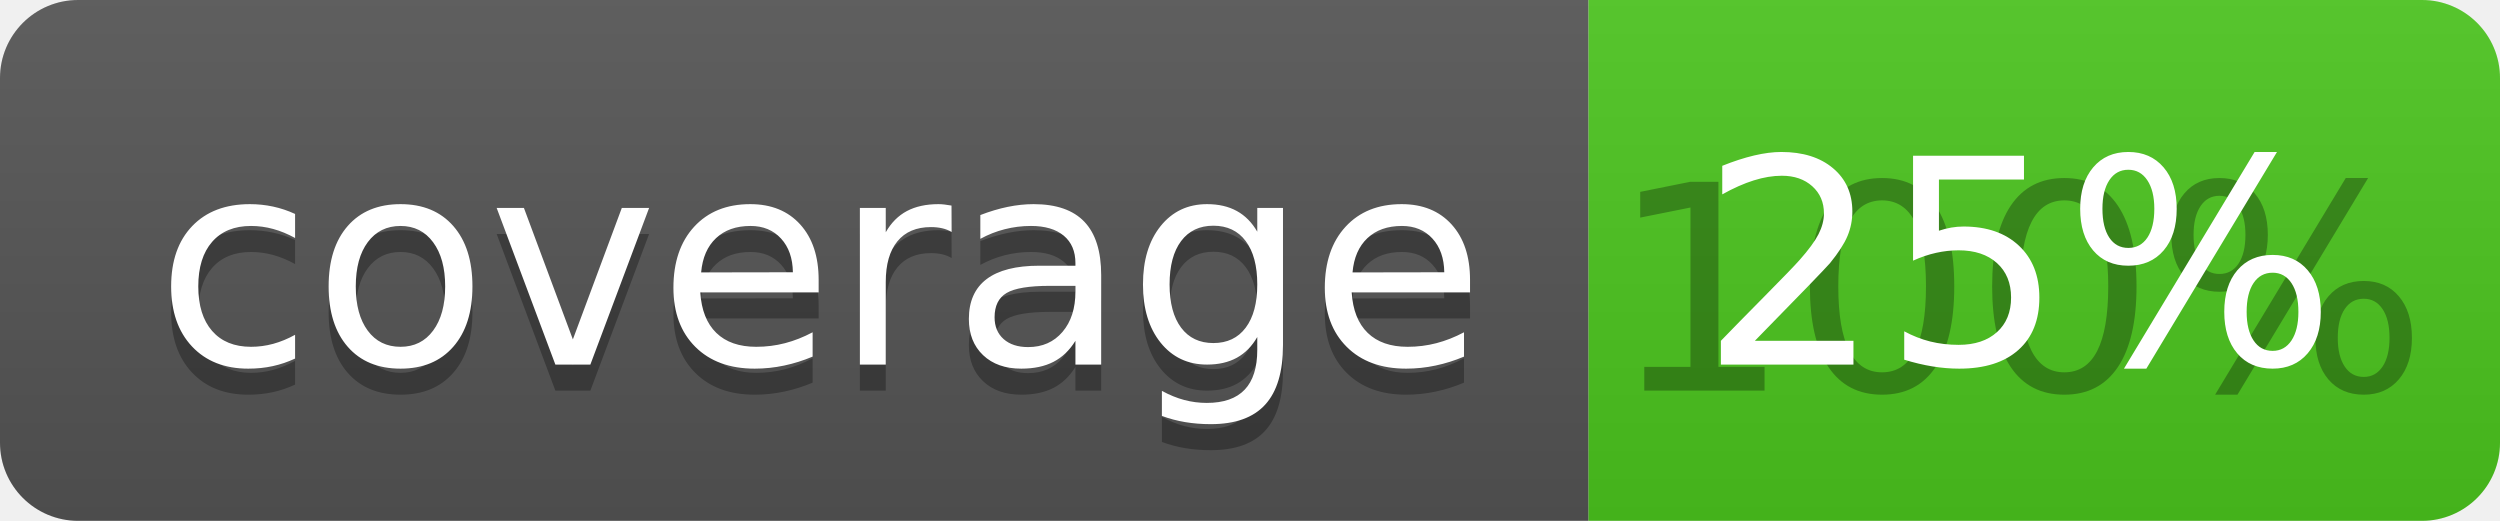
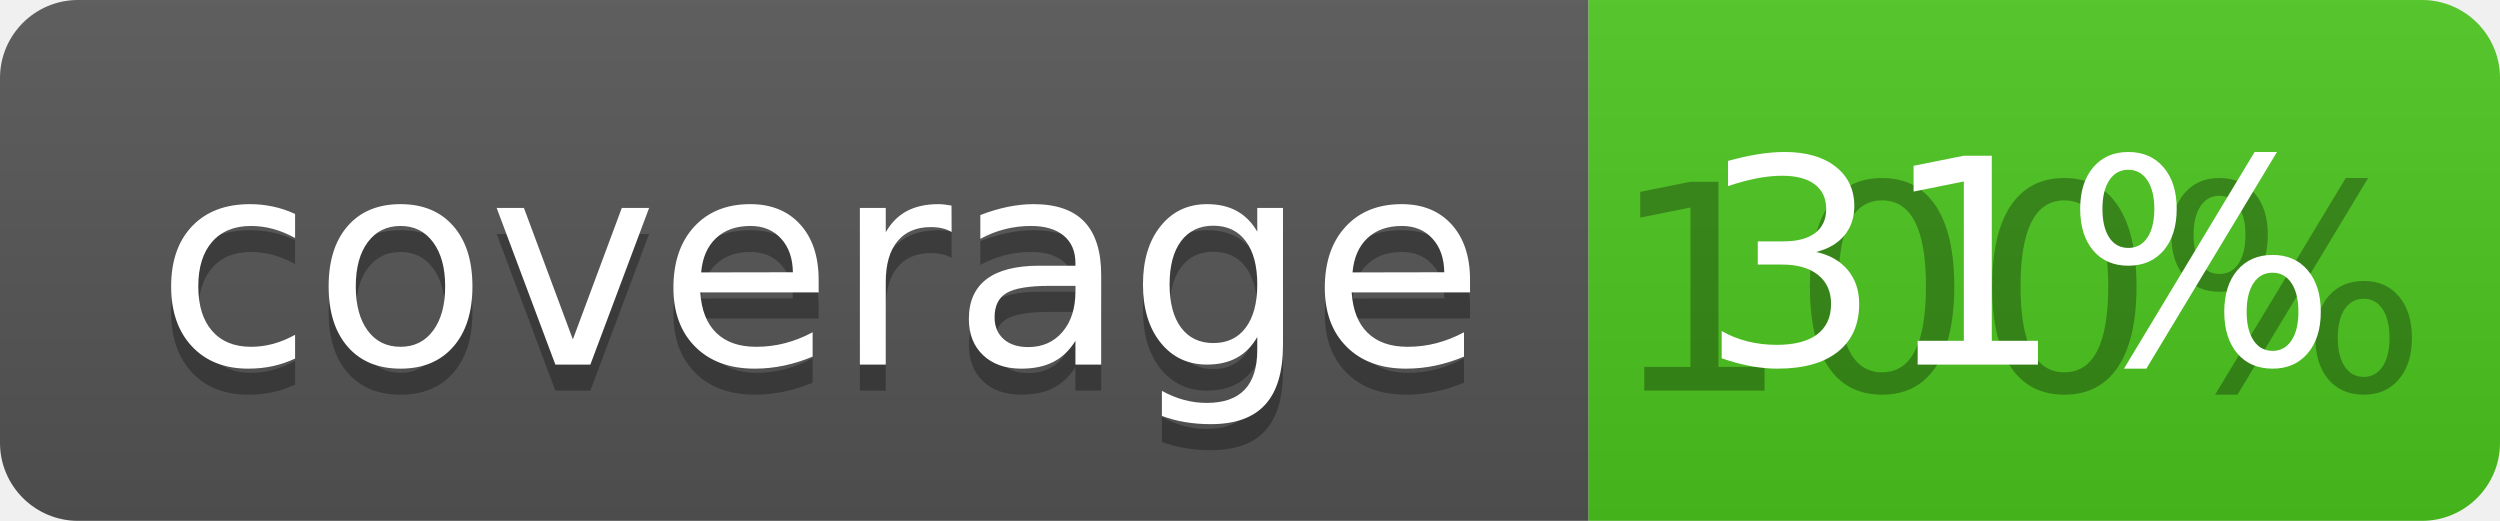
<svg xmlns="http://www.w3.org/2000/svg" width="96" height="20">
  <linearGradient id="b" x2="0" y2="100%">
    <stop offset="0" stop-color="#bbb" stop-opacity=".1" />
    <stop offset="1" stop-opacity=".1" />
  </linearGradient>
  <clipPath id="a">
    <rect width="96" height="20" rx="3" fill="#fff" />
  </clipPath>
  <g clip-path="url(#a)">
    <path fill="#555" d="M0 0h61v20H0z" />
    <path fill="#4CC61E" d="M61 0h35v20H61z" />
    <path fill="url(#b)" d="M0 0h96v20H0z" />
  </g>
  <g fill="#fff" text-anchor="middle" font-family="DejaVu Sans,Verdana,Geneva,sans-serif" font-size="110">
    <text x="315" y="150" fill="#010101" fill-opacity=".3" transform="scale(.1)" textLength="510">coverage</text>
    <text x="315" y="140" transform="scale(.1)" textLength="510">coverage</text>
    <text x="775" y="150" fill="#010101" fill-opacity=".3" transform="scale(.1)" textLength="250">100%</text>
-     <text x="775" y="140" transform="scale(.1)" textLength="250">25%</text>
+     <text x="775" y="140" transform="scale(.1)" textLength="250">31%</text>
  </g>
</svg>
